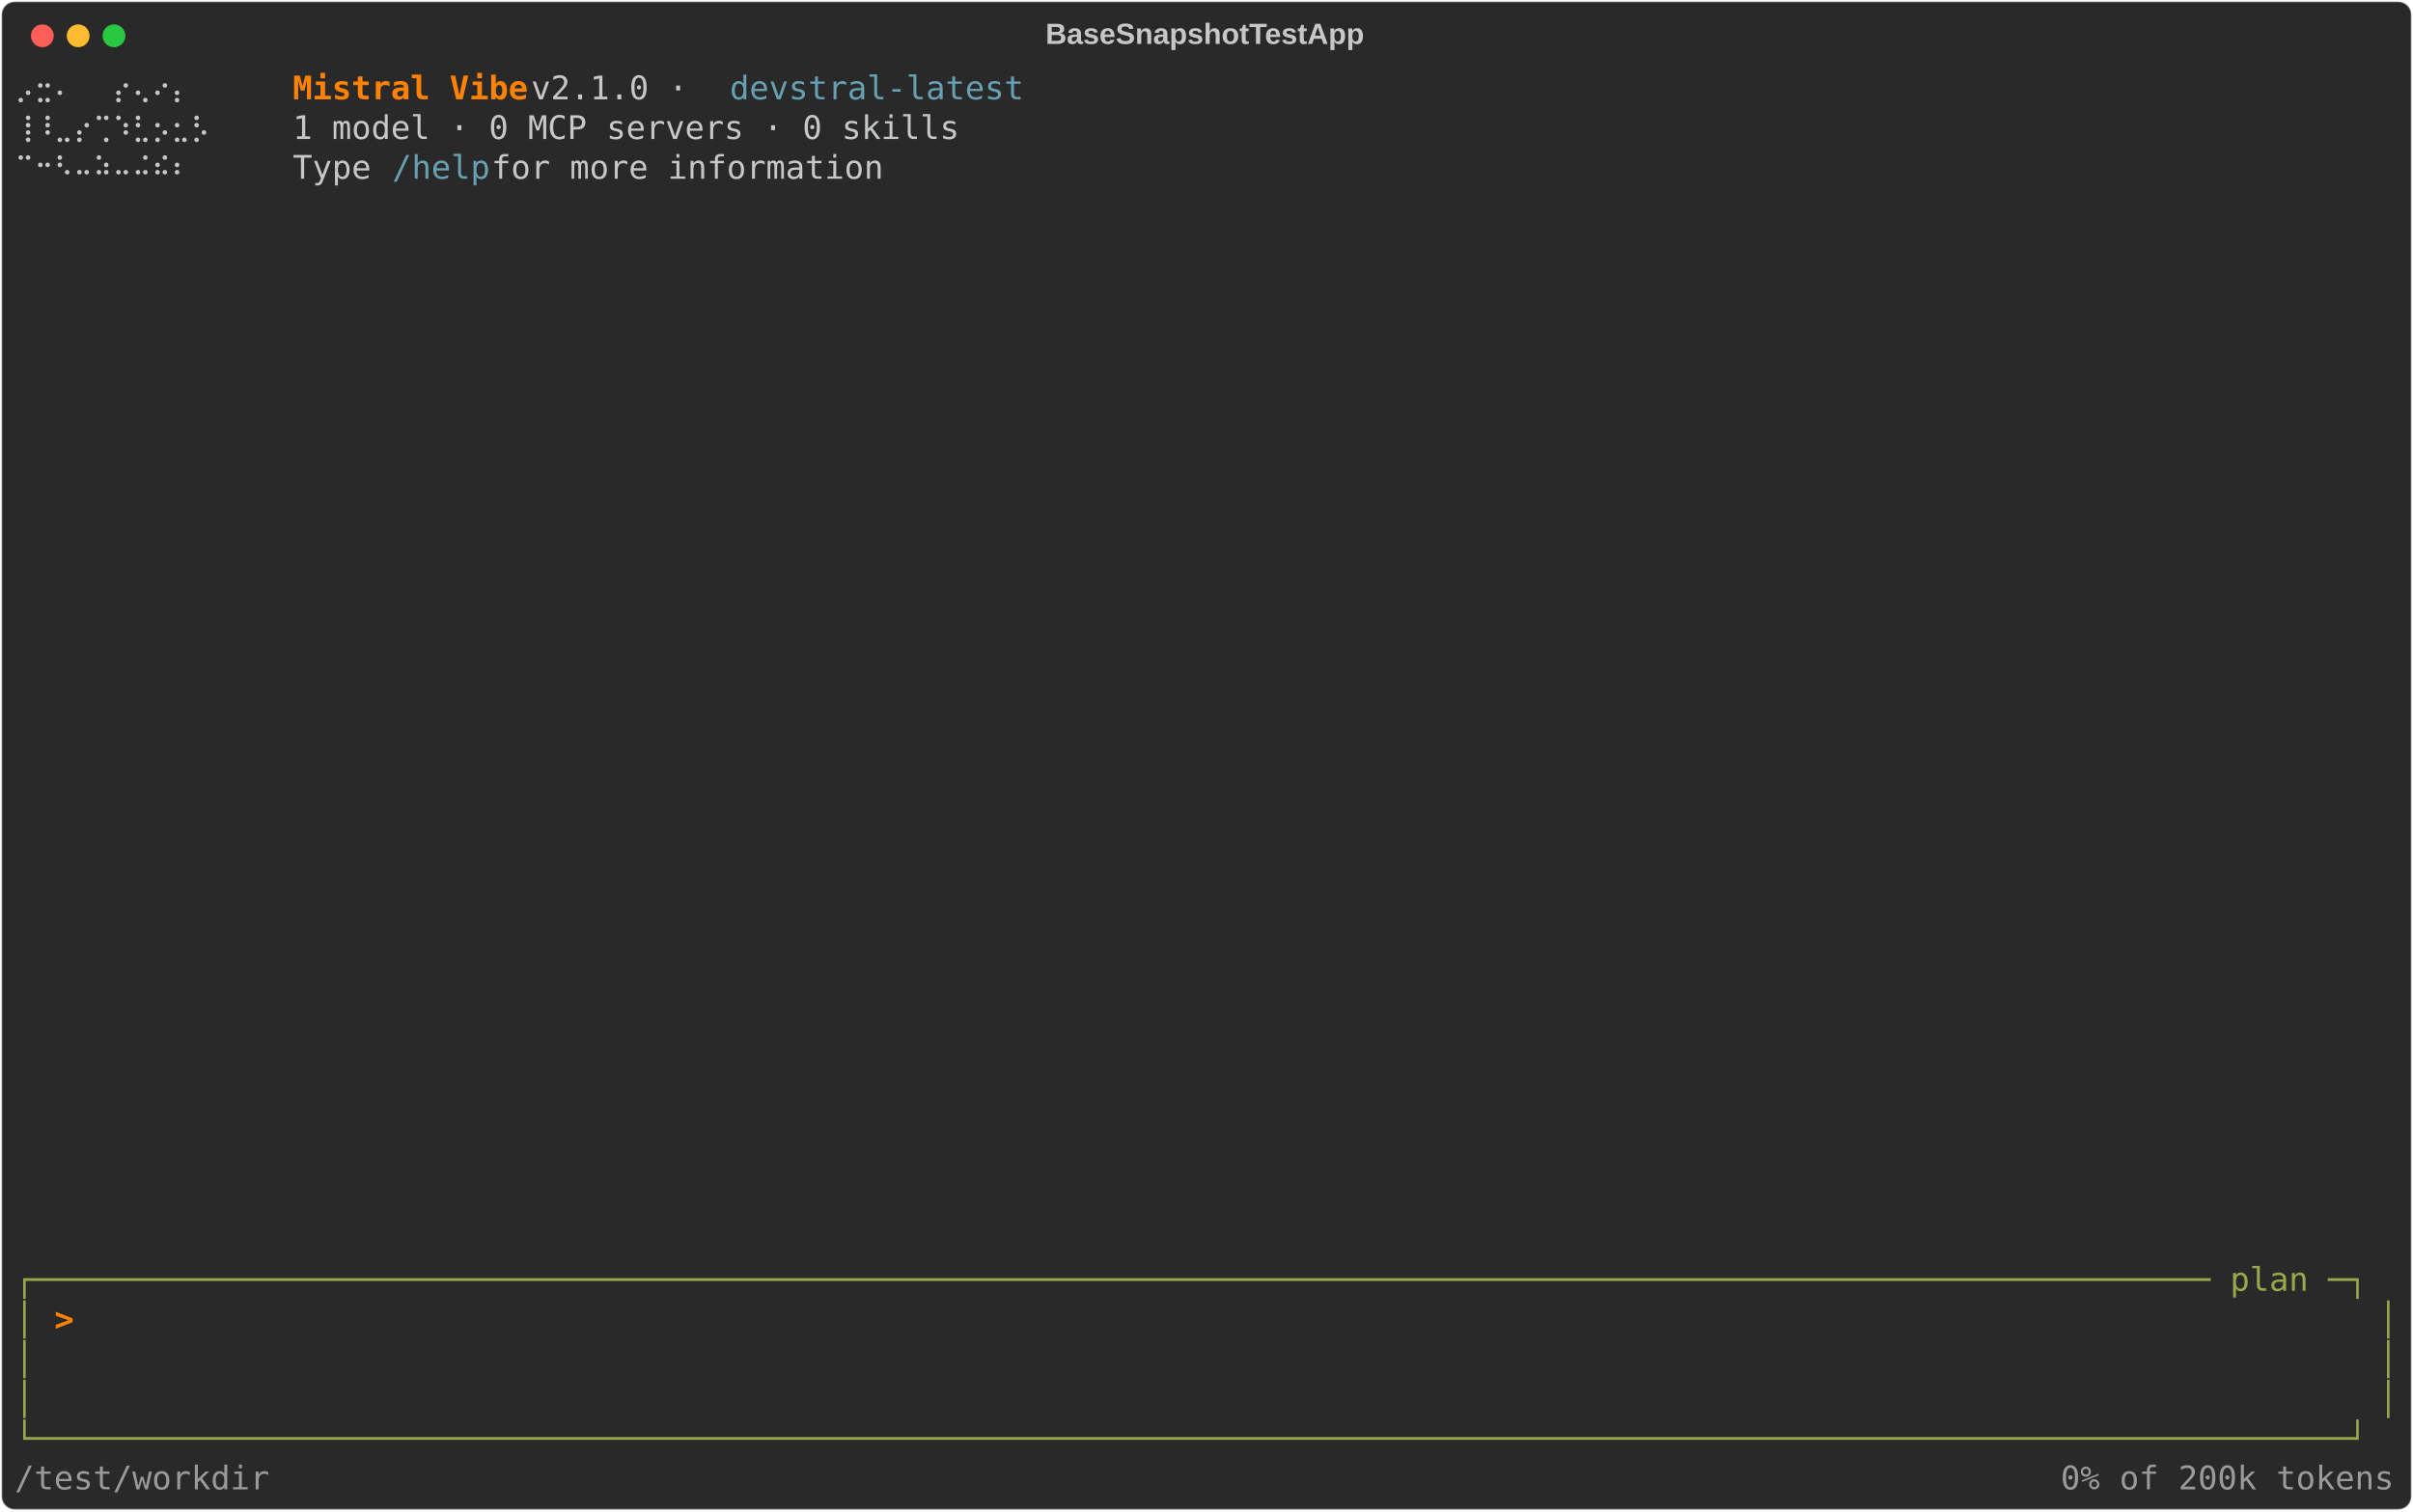
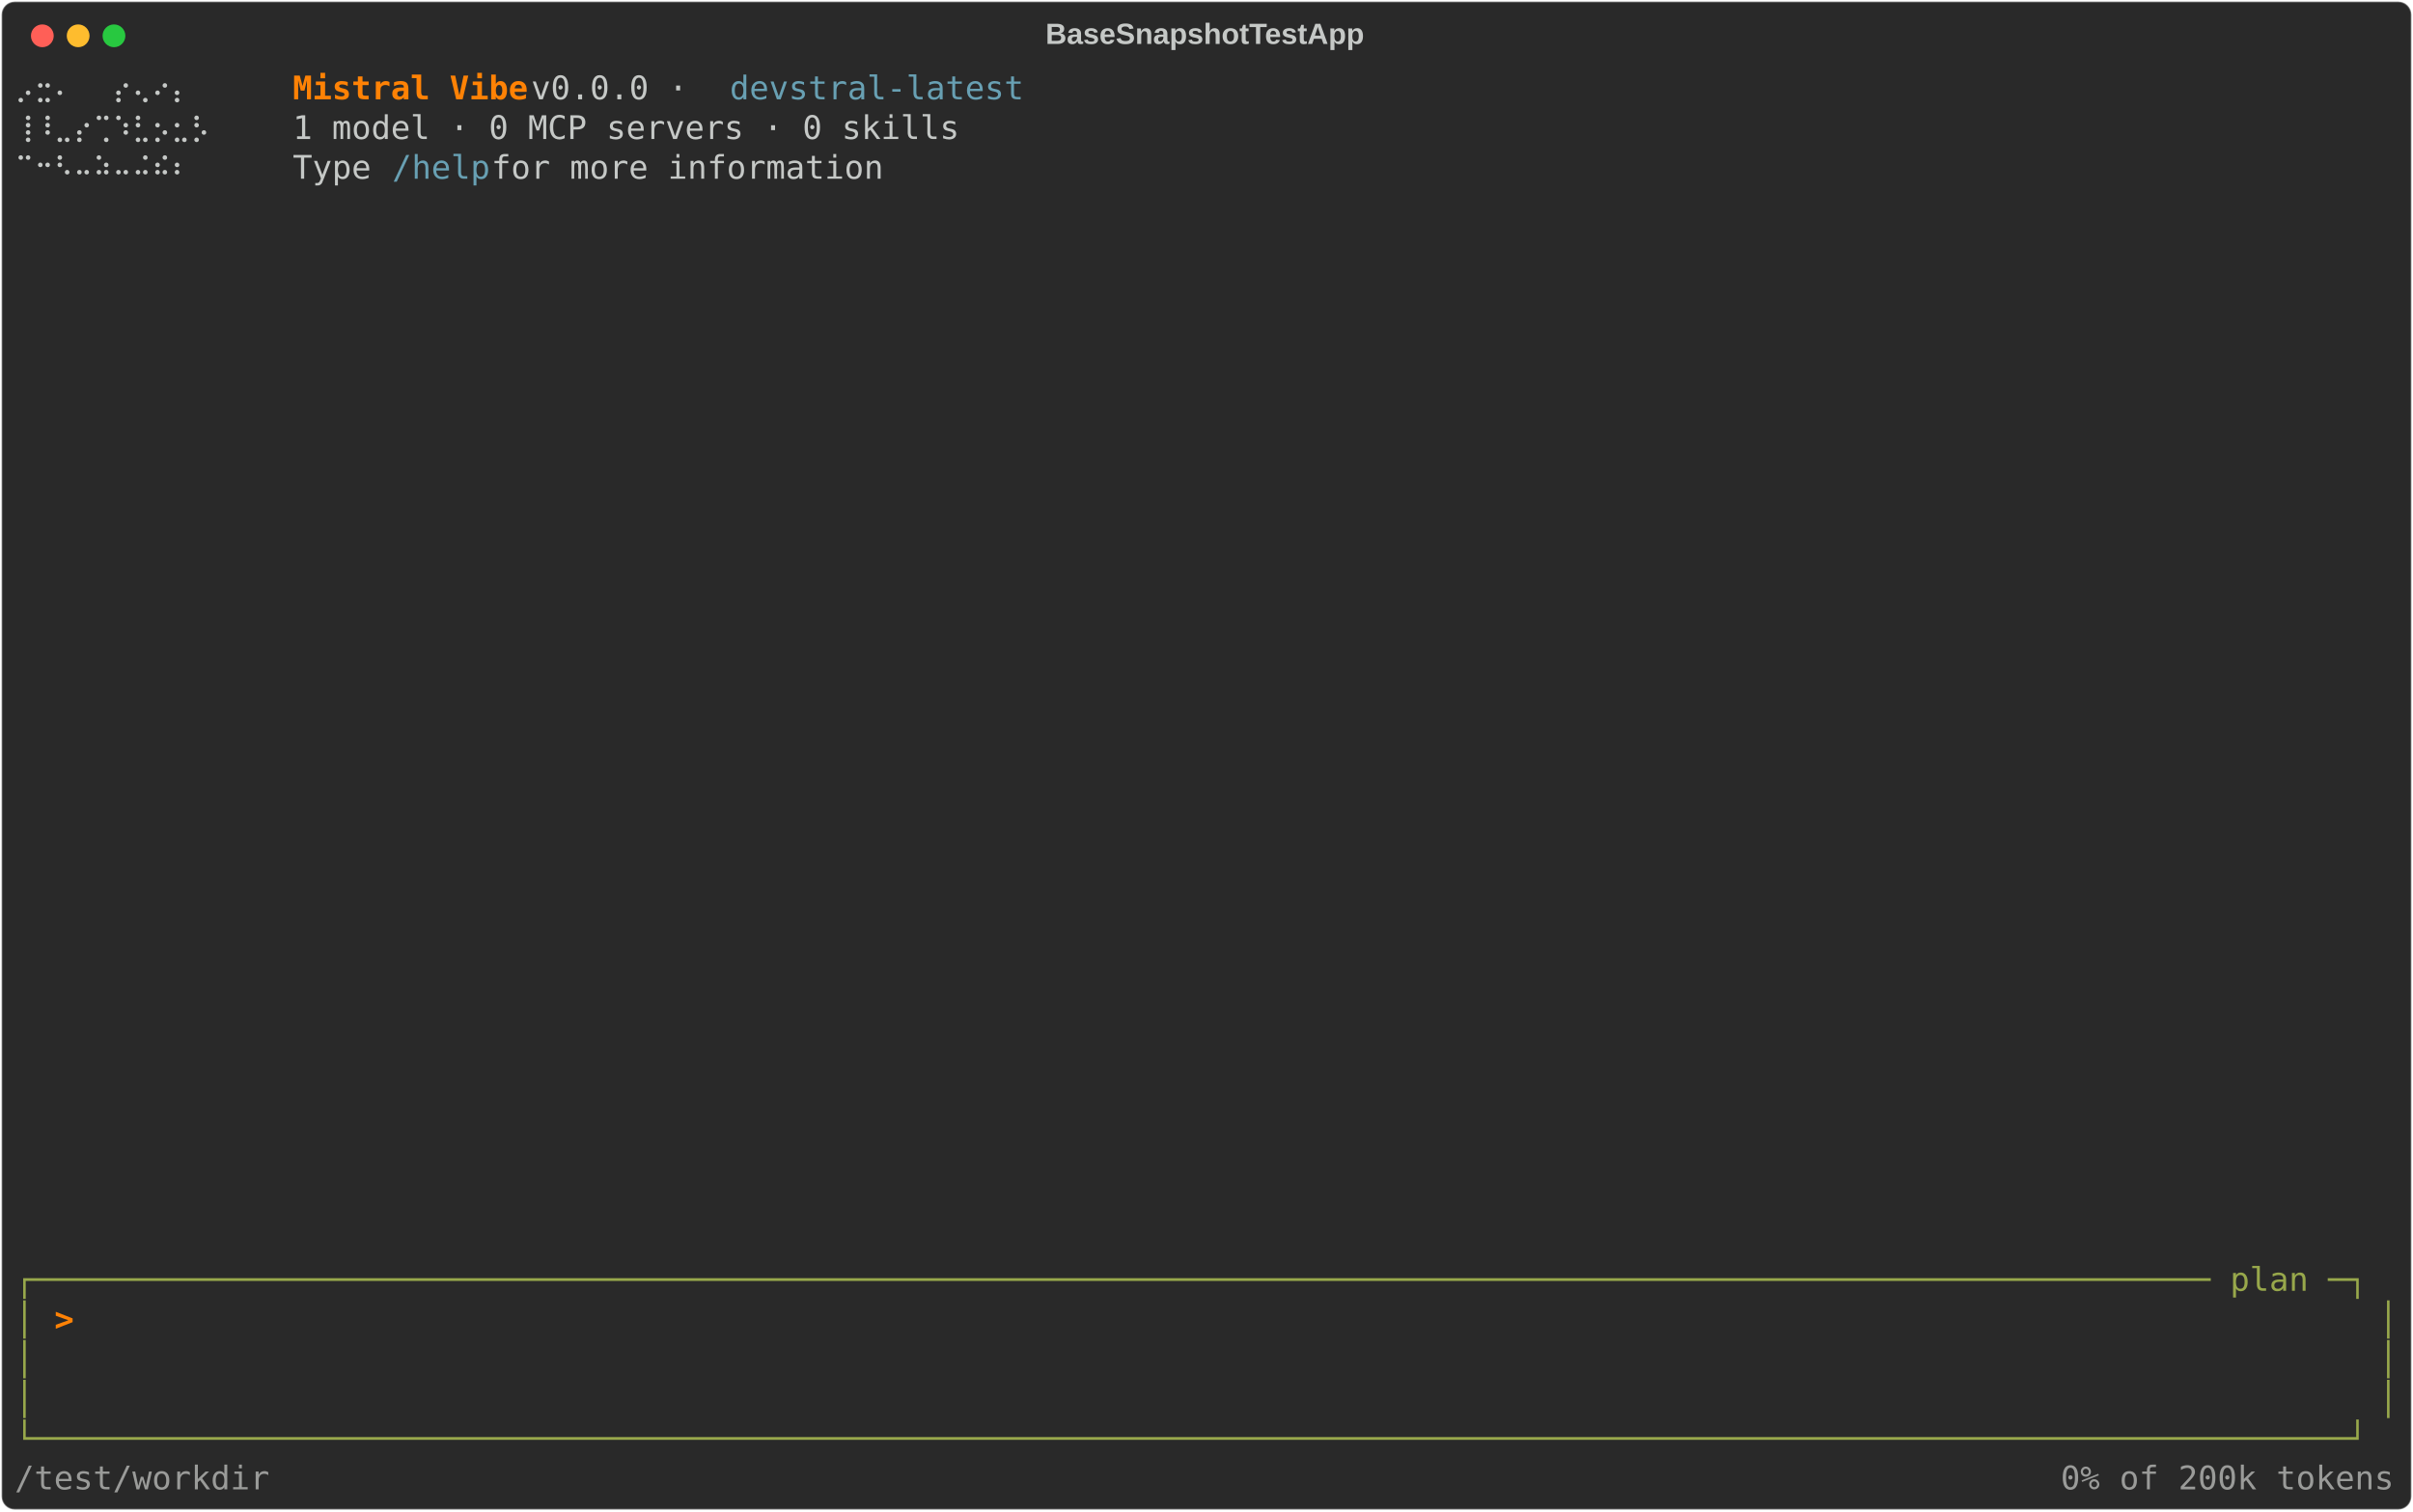
<svg xmlns="http://www.w3.org/2000/svg" class="rich-terminal" viewBox="0 0 1482 928.4">
  <style>

    @font-face {
        font-family: "Fira Code";
        src: local("FiraCode-Regular"),
                url("https://cdnjs.cloudflare.com/ajax/libs/firacode/6.2.0/woff2/FiraCode-Regular.woff2") format("woff2"),
                url("https://cdnjs.cloudflare.com/ajax/libs/firacode/6.2.0/woff/FiraCode-Regular.woff") format("woff");
        font-style: normal;
        font-weight: 400;
    }
    @font-face {
        font-family: "Fira Code";
        src: local("FiraCode-Bold"),
                url("https://cdnjs.cloudflare.com/ajax/libs/firacode/6.2.0/woff2/FiraCode-Bold.woff2") format("woff2"),
                url("https://cdnjs.cloudflare.com/ajax/libs/firacode/6.2.0/woff/FiraCode-Bold.woff") format("woff");
        font-style: bold;
        font-weight: 700;
    }

    .terminal-matrix {
        font-family: Fira Code, monospace;
        font-size: 20px;
        line-height: 24.4px;
        font-variant-east-asian: full-width;
    }

    .terminal-title {
        font-size: 18px;
        font-weight: bold;
        font-family: arial;
    }

    .terminal-r1 { fill: #c5c8c6 }
.terminal-r2 { fill: #ff8205;font-weight: bold }
.terminal-r3 { fill: #68a0b3 }
.terminal-r4 { fill: #98a84b }
.terminal-r5 { fill: #9a9b99 }
    </style>
  <defs>
    <clipPath id="terminal-clip-terminal">
      <rect x="0" y="0" width="1463.0" height="877.4" />
    </clipPath>
    <clipPath id="terminal-line-0">
      <rect x="0" y="1.5" width="1464" height="24.65" />
    </clipPath>
    <clipPath id="terminal-line-1">
      <rect x="0" y="25.9" width="1464" height="24.65" />
    </clipPath>
    <clipPath id="terminal-line-2">
      <rect x="0" y="50.3" width="1464" height="24.65" />
    </clipPath>
    <clipPath id="terminal-line-3">
      <rect x="0" y="74.7" width="1464" height="24.65" />
    </clipPath>
    <clipPath id="terminal-line-4">
      <rect x="0" y="99.1" width="1464" height="24.65" />
    </clipPath>
    <clipPath id="terminal-line-5">
      <rect x="0" y="123.5" width="1464" height="24.65" />
    </clipPath>
    <clipPath id="terminal-line-6">
      <rect x="0" y="147.9" width="1464" height="24.65" />
    </clipPath>
    <clipPath id="terminal-line-7">
      <rect x="0" y="172.3" width="1464" height="24.65" />
    </clipPath>
    <clipPath id="terminal-line-8">
      <rect x="0" y="196.7" width="1464" height="24.65" />
    </clipPath>
    <clipPath id="terminal-line-9">
      <rect x="0" y="221.1" width="1464" height="24.65" />
    </clipPath>
    <clipPath id="terminal-line-10">
      <rect x="0" y="245.5" width="1464" height="24.65" />
    </clipPath>
    <clipPath id="terminal-line-11">
      <rect x="0" y="269.9" width="1464" height="24.65" />
    </clipPath>
    <clipPath id="terminal-line-12">
      <rect x="0" y="294.3" width="1464" height="24.65" />
    </clipPath>
    <clipPath id="terminal-line-13">
      <rect x="0" y="318.7" width="1464" height="24.65" />
    </clipPath>
    <clipPath id="terminal-line-14">
      <rect x="0" y="343.1" width="1464" height="24.65" />
    </clipPath>
    <clipPath id="terminal-line-15">
      <rect x="0" y="367.5" width="1464" height="24.65" />
    </clipPath>
    <clipPath id="terminal-line-16">
      <rect x="0" y="391.9" width="1464" height="24.65" />
    </clipPath>
    <clipPath id="terminal-line-17">
      <rect x="0" y="416.3" width="1464" height="24.65" />
    </clipPath>
    <clipPath id="terminal-line-18">
      <rect x="0" y="440.7" width="1464" height="24.65" />
    </clipPath>
    <clipPath id="terminal-line-19">
      <rect x="0" y="465.1" width="1464" height="24.65" />
    </clipPath>
    <clipPath id="terminal-line-20">
      <rect x="0" y="489.5" width="1464" height="24.65" />
    </clipPath>
    <clipPath id="terminal-line-21">
      <rect x="0" y="513.9" width="1464" height="24.65" />
    </clipPath>
    <clipPath id="terminal-line-22">
      <rect x="0" y="538.3" width="1464" height="24.65" />
    </clipPath>
    <clipPath id="terminal-line-23">
      <rect x="0" y="562.7" width="1464" height="24.65" />
    </clipPath>
    <clipPath id="terminal-line-24">
      <rect x="0" y="587.1" width="1464" height="24.65" />
    </clipPath>
    <clipPath id="terminal-line-25">
      <rect x="0" y="611.5" width="1464" height="24.65" />
    </clipPath>
    <clipPath id="terminal-line-26">
      <rect x="0" y="635.9" width="1464" height="24.65" />
    </clipPath>
    <clipPath id="terminal-line-27">
      <rect x="0" y="660.3" width="1464" height="24.65" />
    </clipPath>
    <clipPath id="terminal-line-28">
      <rect x="0" y="684.7" width="1464" height="24.65" />
    </clipPath>
    <clipPath id="terminal-line-29">
      <rect x="0" y="709.1" width="1464" height="24.65" />
    </clipPath>
    <clipPath id="terminal-line-30">
      <rect x="0" y="733.5" width="1464" height="24.65" />
    </clipPath>
    <clipPath id="terminal-line-31">
      <rect x="0" y="757.9" width="1464" height="24.65" />
    </clipPath>
    <clipPath id="terminal-line-32">
      <rect x="0" y="782.3" width="1464" height="24.65" />
    </clipPath>
    <clipPath id="terminal-line-33">
      <rect x="0" y="806.7" width="1464" height="24.65" />
    </clipPath>
    <clipPath id="terminal-line-34">
      <rect x="0" y="831.1" width="1464" height="24.65" />
    </clipPath>
  </defs>
  <rect fill="#292929" stroke="rgba(255,255,255,0.35)" stroke-width="1" x="1" y="1" width="1480" height="926.4" rx="8" />
  <text class="terminal-title" fill="#c5c8c6" text-anchor="middle" x="740" y="27">BaseSnapshotTestApp</text>
  <g transform="translate(26,22)">
    <circle cx="0" cy="0" r="7" fill="#ff5f57" />
    <circle cx="22" cy="0" r="7" fill="#febc2e" />
    <circle cx="44" cy="0" r="7" fill="#28c840" />
  </g>
  <g transform="translate(9, 41)" clip-path="url(#terminal-clip-terminal)">
    <g class="terminal-matrix">
      <text class="terminal-r1" x="0" y="20" textLength="134.2" clip-path="url(#terminal-line-0)">  ⡠⣒⠄  ⡔⢄⠔⡄</text>
      <text class="terminal-r2" x="170.8" y="20" textLength="146.4" clip-path="url(#terminal-line-0)">Mistral Vibe</text>
-       <text class="terminal-r1" x="317.2" y="20" textLength="122" clip-path="url(#terminal-line-0)"> v2.1.0 · </text>
+       <text class="terminal-r1" x="317.2" y="20" textLength="122" clip-path="url(#terminal-line-0)"> v0.0.0 · </text>
      <text class="terminal-r3" x="439.2" y="20" textLength="183" clip-path="url(#terminal-line-0)">devstral-latest</text>
      <text class="terminal-r1" x="1464" y="20" textLength="12.2" clip-path="url(#terminal-line-0)">
</text>
      <text class="terminal-r1" x="0" y="44.4" textLength="134.2" clip-path="url(#terminal-line-1)"> ⢸⠸⣀⡔⢉⠱⣃⡢⣂⡣</text>
      <text class="terminal-r1" x="170.8" y="44.4" textLength="414.8" clip-path="url(#terminal-line-1)">1 model · 0 MCP servers · 0 skills</text>
      <text class="terminal-r1" x="1464" y="44.4" textLength="12.2" clip-path="url(#terminal-line-1)">
</text>
      <text class="terminal-r1" x="0" y="68.8" textLength="134.2" clip-path="url(#terminal-line-2)">  ⠉⠒⠣⠤⠵⠤⠬⠮⠆</text>
      <text class="terminal-r1" x="170.8" y="68.8" textLength="61" clip-path="url(#terminal-line-2)">Type </text>
      <text class="terminal-r3" x="231.8" y="68.8" textLength="61" clip-path="url(#terminal-line-2)">/help</text>
      <text class="terminal-r1" x="292.8" y="68.8" textLength="256.2" clip-path="url(#terminal-line-2)"> for more information</text>
      <text class="terminal-r1" x="1464" y="68.8" textLength="12.2" clip-path="url(#terminal-line-2)">
</text>
      <text class="terminal-r1" x="1464" y="93.2" textLength="12.2" clip-path="url(#terminal-line-3)">
</text>
      <text class="terminal-r1" x="1464" y="117.6" textLength="12.2" clip-path="url(#terminal-line-4)">
</text>
      <text class="terminal-r1" x="1464" y="142" textLength="12.2" clip-path="url(#terminal-line-5)">
</text>
      <text class="terminal-r1" x="1464" y="166.4" textLength="12.2" clip-path="url(#terminal-line-6)">
</text>
      <text class="terminal-r1" x="1464" y="190.8" textLength="12.2" clip-path="url(#terminal-line-7)">
</text>
      <text class="terminal-r1" x="1464" y="215.2" textLength="12.2" clip-path="url(#terminal-line-8)">
</text>
      <text class="terminal-r1" x="1464" y="239.6" textLength="12.2" clip-path="url(#terminal-line-9)">
</text>
      <text class="terminal-r1" x="1464" y="264" textLength="12.2" clip-path="url(#terminal-line-10)">
</text>
      <text class="terminal-r1" x="1464" y="288.4" textLength="12.2" clip-path="url(#terminal-line-11)">
</text>
      <text class="terminal-r1" x="1464" y="312.8" textLength="12.2" clip-path="url(#terminal-line-12)">
</text>
      <text class="terminal-r1" x="1464" y="337.2" textLength="12.2" clip-path="url(#terminal-line-13)">
</text>
      <text class="terminal-r1" x="1464" y="361.6" textLength="12.2" clip-path="url(#terminal-line-14)">
</text>
      <text class="terminal-r1" x="1464" y="386" textLength="12.2" clip-path="url(#terminal-line-15)">
</text>
      <text class="terminal-r1" x="1464" y="410.4" textLength="12.2" clip-path="url(#terminal-line-16)">
</text>
      <text class="terminal-r1" x="1464" y="434.8" textLength="12.2" clip-path="url(#terminal-line-17)">
</text>
      <text class="terminal-r1" x="1464" y="459.2" textLength="12.2" clip-path="url(#terminal-line-18)">
</text>
      <text class="terminal-r1" x="1464" y="483.6" textLength="12.2" clip-path="url(#terminal-line-19)">
</text>
      <text class="terminal-r1" x="1464" y="508" textLength="12.2" clip-path="url(#terminal-line-20)">
</text>
      <text class="terminal-r1" x="1464" y="532.4" textLength="12.2" clip-path="url(#terminal-line-21)">
</text>
      <text class="terminal-r1" x="1464" y="556.8" textLength="12.2" clip-path="url(#terminal-line-22)">
</text>
      <text class="terminal-r1" x="1464" y="581.2" textLength="12.2" clip-path="url(#terminal-line-23)">
</text>
      <text class="terminal-r1" x="1464" y="605.6" textLength="12.2" clip-path="url(#terminal-line-24)">
</text>
      <text class="terminal-r1" x="1464" y="630" textLength="12.2" clip-path="url(#terminal-line-25)">
</text>
      <text class="terminal-r1" x="1464" y="654.4" textLength="12.2" clip-path="url(#terminal-line-26)">
</text>
      <text class="terminal-r1" x="1464" y="678.8" textLength="12.2" clip-path="url(#terminal-line-27)">
</text>
      <text class="terminal-r1" x="1464" y="703.2" textLength="12.2" clip-path="url(#terminal-line-28)">
</text>
      <text class="terminal-r1" x="1464" y="727.6" textLength="12.2" clip-path="url(#terminal-line-29)">
</text>
      <text class="terminal-r4" x="0" y="752" textLength="1464" clip-path="url(#terminal-line-30)">┌─────────────────────────────────────────────────────────────────────────────────────────────────────────────── plan ─┐</text>
      <text class="terminal-r1" x="1464" y="752" textLength="12.2" clip-path="url(#terminal-line-30)">
</text>
      <text class="terminal-r4" x="0" y="776.4" textLength="12.2" clip-path="url(#terminal-line-31)">│</text>
      <text class="terminal-r2" x="24.4" y="776.4" textLength="12.2" clip-path="url(#terminal-line-31)">&gt;</text>
      <text class="terminal-r4" x="1451.8" y="776.4" textLength="12.2" clip-path="url(#terminal-line-31)">│</text>
      <text class="terminal-r1" x="1464" y="776.4" textLength="12.2" clip-path="url(#terminal-line-31)">
</text>
      <text class="terminal-r4" x="0" y="800.8" textLength="12.2" clip-path="url(#terminal-line-32)">│</text>
      <text class="terminal-r4" x="1451.8" y="800.8" textLength="12.2" clip-path="url(#terminal-line-32)">│</text>
      <text class="terminal-r1" x="1464" y="800.8" textLength="12.2" clip-path="url(#terminal-line-32)">
</text>
      <text class="terminal-r4" x="0" y="825.2" textLength="12.2" clip-path="url(#terminal-line-33)">│</text>
      <text class="terminal-r4" x="1451.8" y="825.2" textLength="12.2" clip-path="url(#terminal-line-33)">│</text>
      <text class="terminal-r1" x="1464" y="825.2" textLength="12.2" clip-path="url(#terminal-line-33)">
</text>
      <text class="terminal-r4" x="0" y="849.6" textLength="1464" clip-path="url(#terminal-line-34)">└──────────────────────────────────────────────────────────────────────────────────────────────────────────────────────┘</text>
      <text class="terminal-r1" x="1464" y="849.6" textLength="12.2" clip-path="url(#terminal-line-34)">
</text>
      <text class="terminal-r5" x="0" y="874" textLength="158.6" clip-path="url(#terminal-line-35)">/test/workdir</text>
      <text class="terminal-r5" x="1256.6" y="874" textLength="207.4" clip-path="url(#terminal-line-35)">0% of 200k tokens</text>
    </g>
  </g>
</svg>
